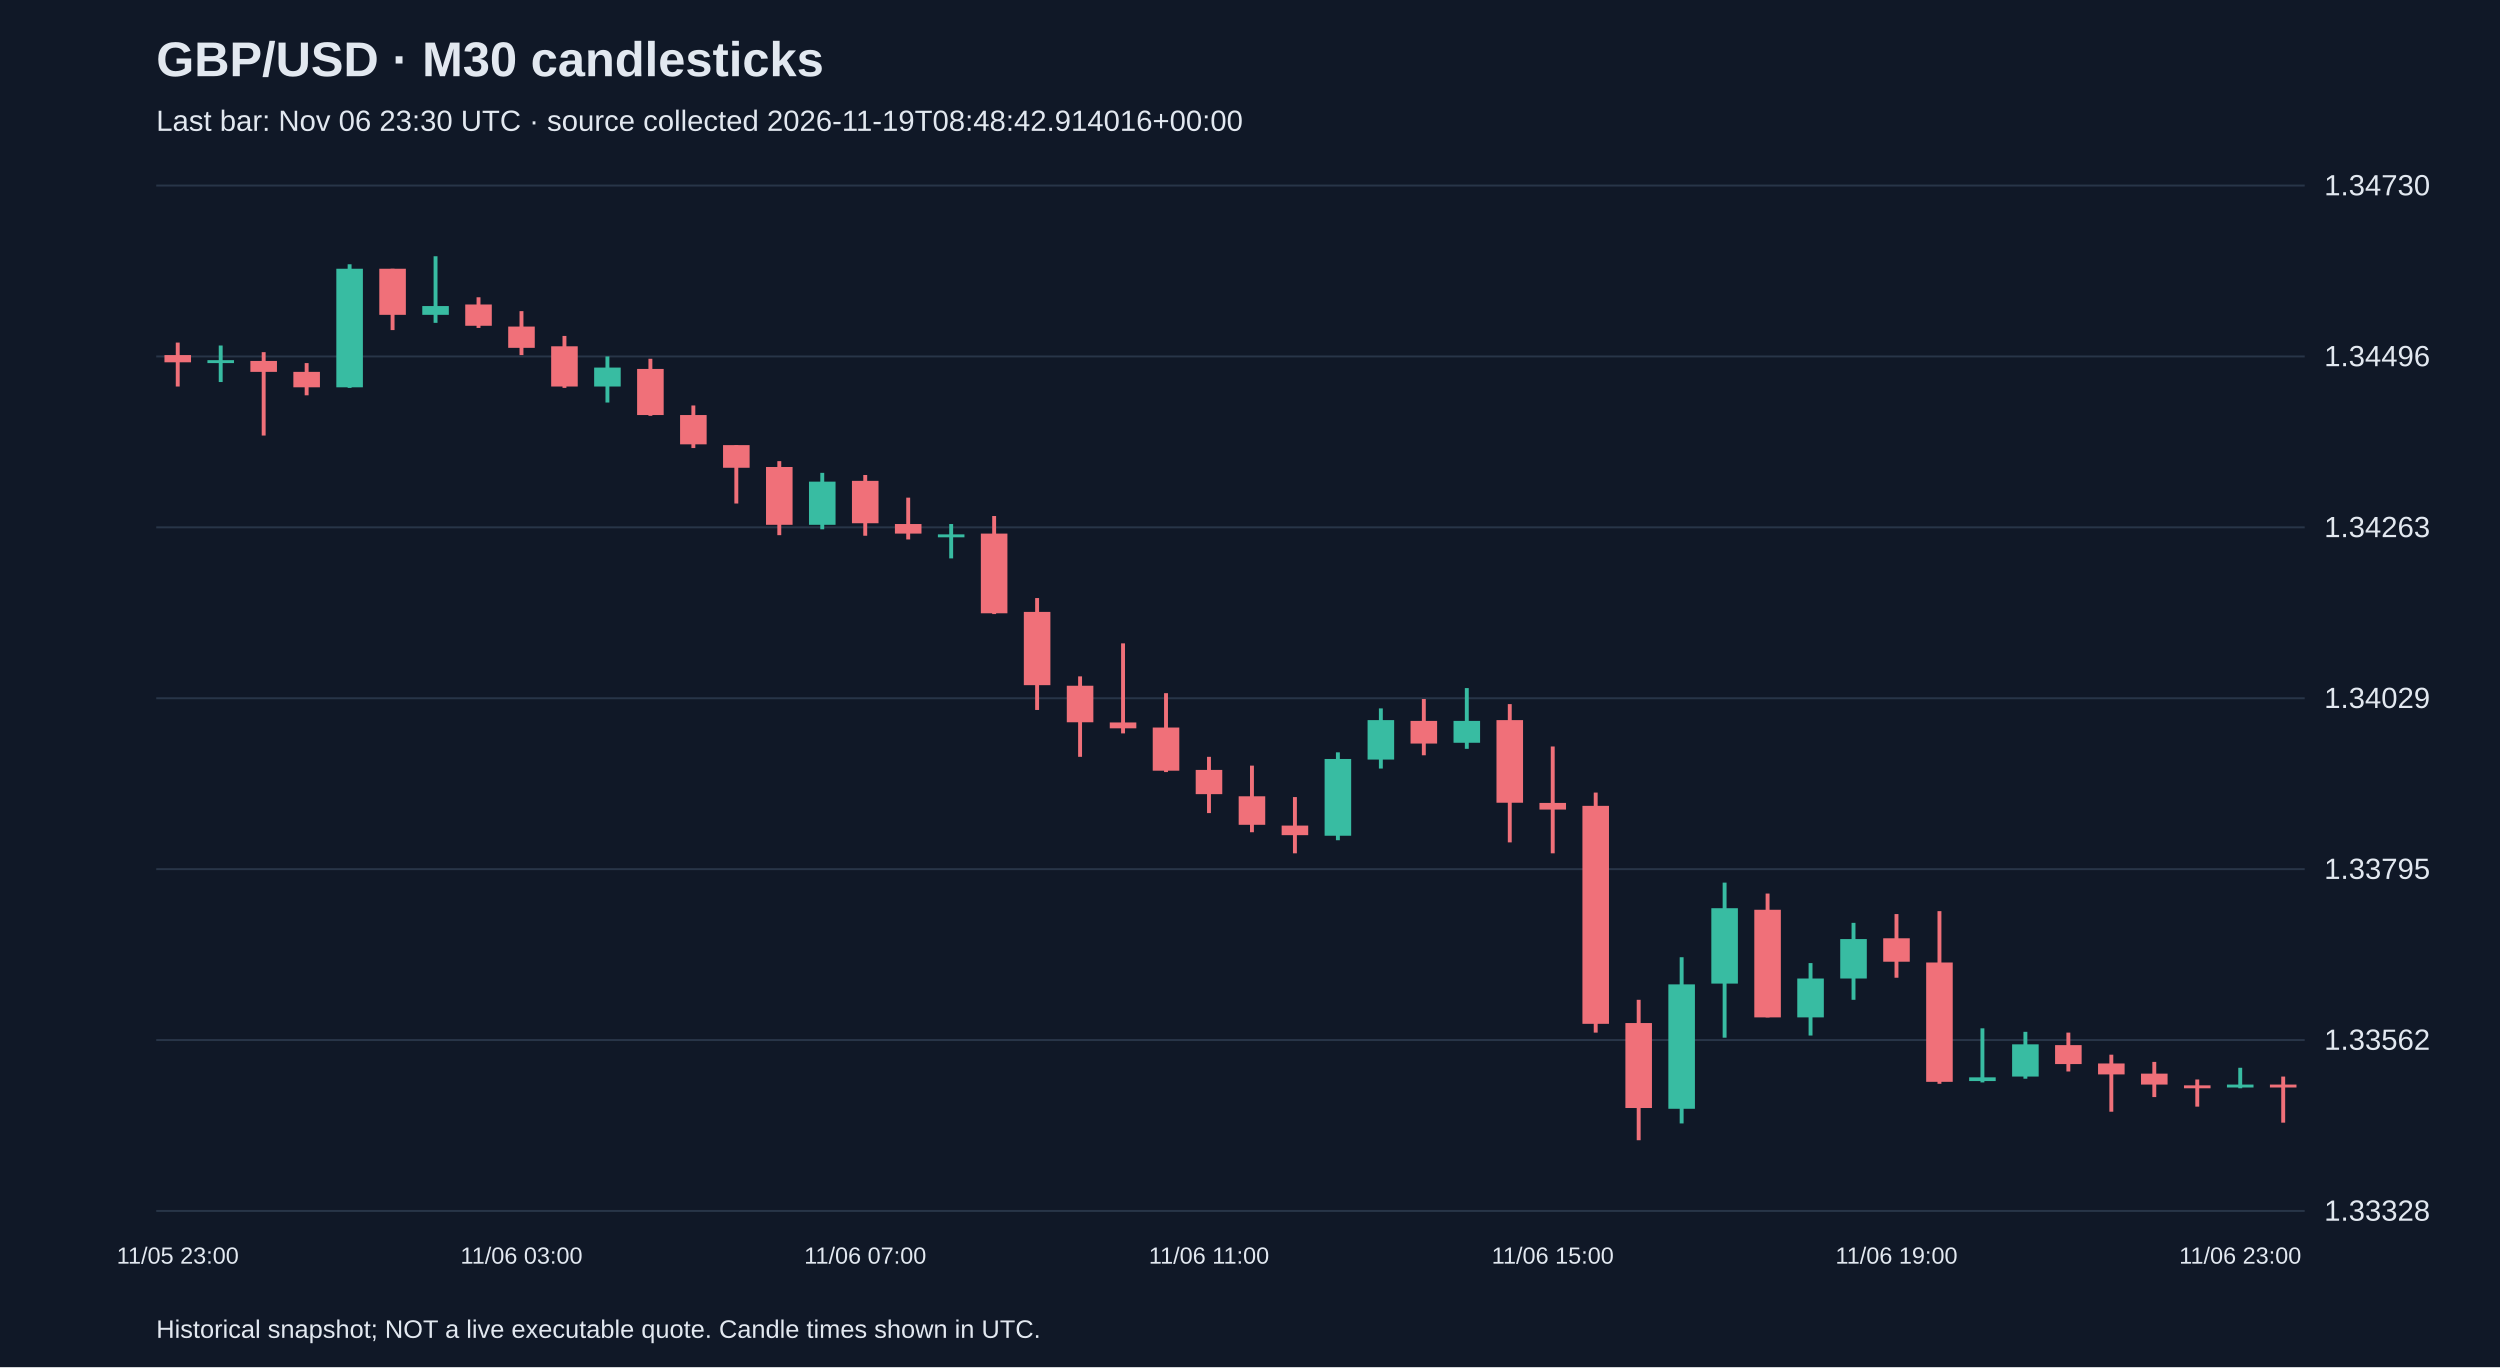
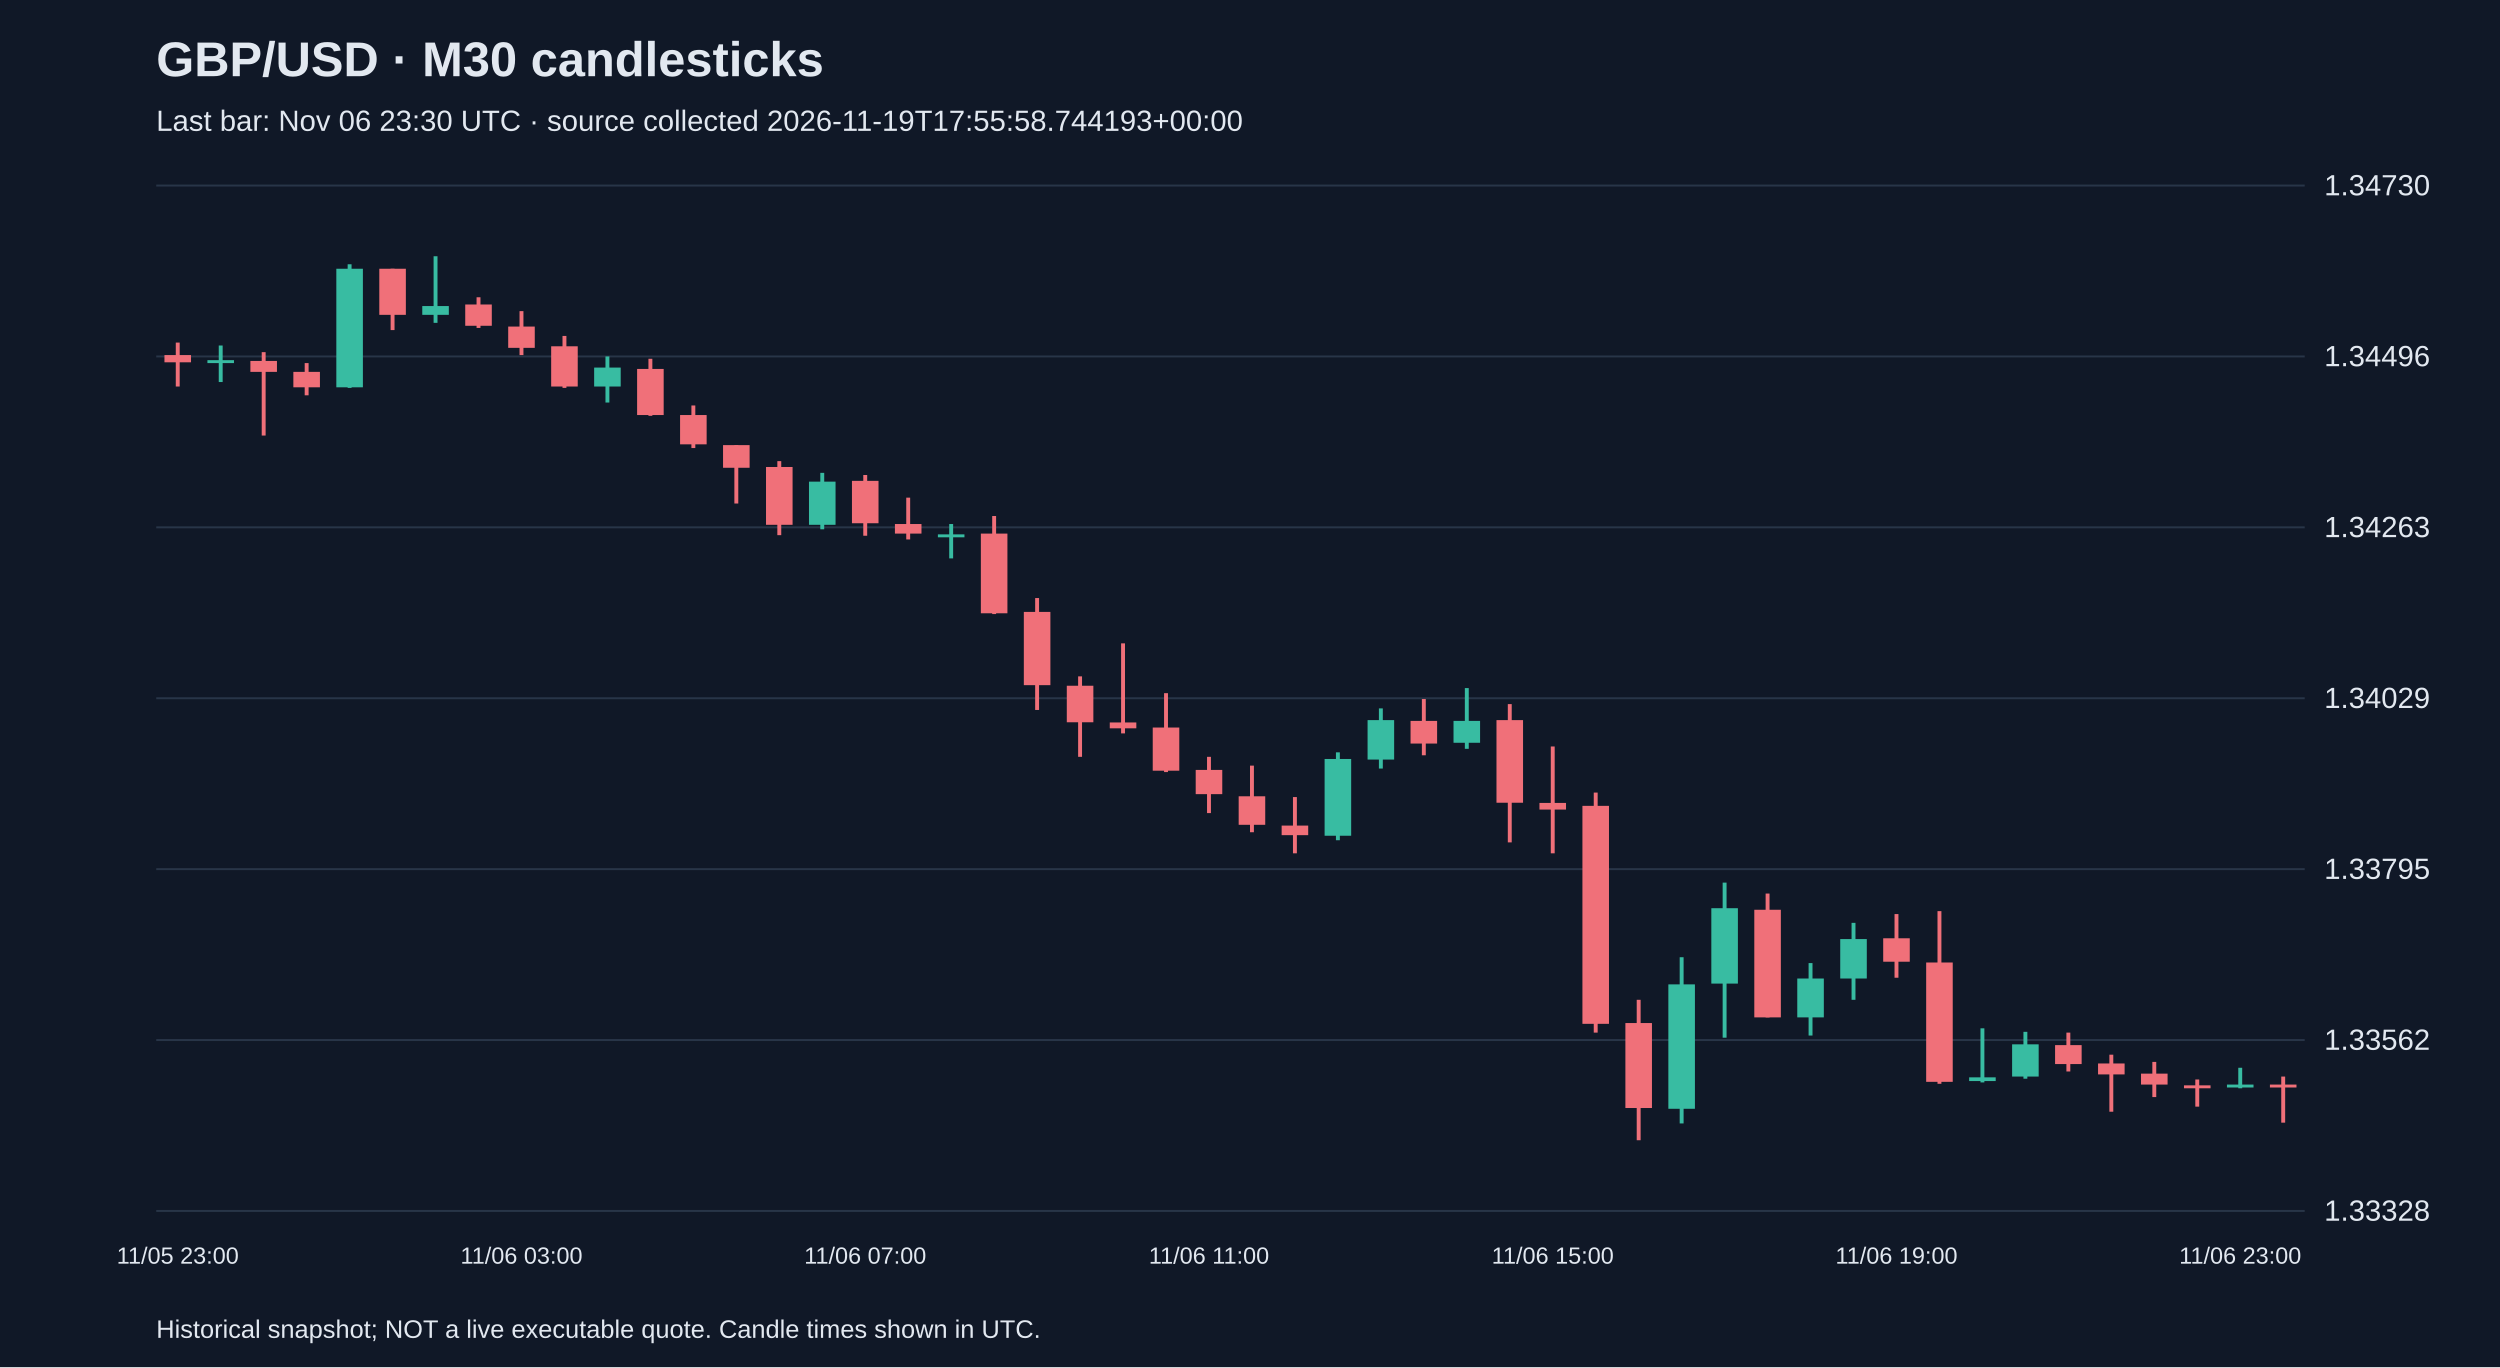
<svg xmlns="http://www.w3.org/2000/svg" viewBox="0 0 1280 700">
  <rect width="100%" height="100%" fill="#101827" />
  <style>text{font-family:Arial,sans-serif;fill:#e2e8f0}</style>
  <text x="80" y="39" font-size="25" font-weight="bold">GBP/USD · M30 candlesticks</text>
-   <text x="80" y="67" font-size="15" fill="#a6b1c5">Last bar: Nov 06 23:30 UTC · source collected 2026-11-19T08:48:42.914016+00:00</text>
+   <text x="80" y="67" font-size="15" fill="#a6b1c5">Last bar: Nov 06 23:30 UTC · source collected 2026-11-19T17:55:58.744193+00:00</text>
  <line x1="80" y1="620.0" x2="1180" y2="620.0" stroke="#283548" />
  <text x="1190" y="625.0" font-size="15">1.33328</text>
  <line x1="80" y1="532.5" x2="1180" y2="532.5" stroke="#283548" />
  <text x="1190" y="537.5" font-size="15">1.33562</text>
  <line x1="80" y1="445.0" x2="1180" y2="445.0" stroke="#283548" />
  <text x="1190" y="450.0" font-size="15">1.33795</text>
  <line x1="80" y1="357.5" x2="1180" y2="357.5" stroke="#283548" />
  <text x="1190" y="362.5" font-size="15">1.34029</text>
  <line x1="80" y1="270.0" x2="1180" y2="270.0" stroke="#283548" />
  <text x="1190" y="275.0" font-size="15">1.34263</text>
  <line x1="80" y1="182.5" x2="1180" y2="182.5" stroke="#283548" />
  <text x="1190" y="187.5" font-size="15">1.34496</text>
  <line x1="80" y1="95.0" x2="1180" y2="95.0" stroke="#283548" />
  <text x="1190" y="100.0" font-size="15">1.34730</text>
  <line x1="91.0" y1="175.4" x2="91.0" y2="197.9" stroke="#f07079" stroke-width="2" />
  <rect x="84.2" y="181.8" width="13.6" height="3.7" fill="#f07079" />
  <text x="91.0" y="647" text-anchor="middle" font-size="12">11/05 23:00</text>
  <line x1="113.0" y1="176.9" x2="113.0" y2="195.6" stroke="#38bca2" stroke-width="2" />
  <rect x="106.2" y="184.4" width="13.6" height="1.5" fill="#38bca2" />
  <line x1="135.0" y1="180.3" x2="135.0" y2="223.0" stroke="#f07079" stroke-width="2" />
  <rect x="128.2" y="184.8" width="13.6" height="5.6" fill="#f07079" />
  <line x1="157.0" y1="185.9" x2="157.0" y2="202.4" stroke="#f07079" stroke-width="2" />
  <rect x="150.2" y="190.4" width="13.6" height="7.9" fill="#f07079" />
  <line x1="179.0" y1="135.3" x2="179.0" y2="198.6" stroke="#38bca2" stroke-width="2" />
  <rect x="172.2" y="137.6" width="13.6" height="60.7" fill="#38bca2" />
  <line x1="201.0" y1="137.6" x2="201.0" y2="169.0" stroke="#f07079" stroke-width="2" />
  <rect x="194.2" y="137.6" width="13.6" height="23.6" fill="#f07079" />
  <line x1="223.0" y1="131.2" x2="223.0" y2="165.3" stroke="#38bca2" stroke-width="2" />
  <rect x="216.2" y="156.7" width="13.6" height="4.5" fill="#38bca2" />
  <line x1="245.0" y1="152.2" x2="245.0" y2="167.9" stroke="#f07079" stroke-width="2" />
  <rect x="238.2" y="155.9" width="13.6" height="10.9" fill="#f07079" />
  <line x1="267.0" y1="159.3" x2="267.0" y2="181.8" stroke="#f07079" stroke-width="2" />
  <rect x="260.2" y="167.2" width="13.6" height="10.9" fill="#f07079" />
  <text x="267.0" y="647" text-anchor="middle" font-size="12">11/06 03:00</text>
  <line x1="289.0" y1="172.0" x2="289.0" y2="198.6" stroke="#f07079" stroke-width="2" />
  <rect x="282.2" y="177.3" width="13.6" height="20.6" fill="#f07079" />
  <line x1="311.0" y1="182.5" x2="311.0" y2="206.1" stroke="#38bca2" stroke-width="2" />
  <rect x="304.2" y="188.2" width="13.6" height="9.7" fill="#38bca2" />
  <line x1="333.0" y1="183.7" x2="333.0" y2="212.9" stroke="#f07079" stroke-width="2" />
  <rect x="326.2" y="188.9" width="13.6" height="23.6" fill="#f07079" />
  <line x1="355.0" y1="207.6" x2="355.0" y2="229.4" stroke="#f07079" stroke-width="2" />
  <rect x="348.2" y="212.5" width="13.6" height="15.0" fill="#f07079" />
  <line x1="377.0" y1="227.9" x2="377.0" y2="257.8" stroke="#f07079" stroke-width="2" />
  <rect x="370.2" y="227.9" width="13.6" height="11.6" fill="#f07079" />
  <line x1="399.0" y1="236.1" x2="399.0" y2="274.0" stroke="#f07079" stroke-width="2" />
  <rect x="392.2" y="239.1" width="13.6" height="29.6" fill="#f07079" />
  <line x1="421.0" y1="242.1" x2="421.0" y2="271.0" stroke="#38bca2" stroke-width="2" />
  <rect x="414.2" y="246.6" width="13.6" height="22.1" fill="#38bca2" />
  <line x1="443.0" y1="243.2" x2="443.0" y2="274.3" stroke="#f07079" stroke-width="2" />
  <rect x="436.2" y="246.2" width="13.6" height="21.7" fill="#f07079" />
  <text x="443.0" y="647" text-anchor="middle" font-size="12">11/06 07:00</text>
  <line x1="465.0" y1="254.8" x2="465.0" y2="276.2" stroke="#f07079" stroke-width="2" />
  <rect x="458.2" y="268.3" width="13.6" height="4.9" fill="#f07079" />
  <line x1="487.0" y1="268.3" x2="487.0" y2="285.9" stroke="#38bca2" stroke-width="2" />
  <rect x="480.2" y="273.6" width="13.6" height="1.5" fill="#38bca2" />
  <line x1="509.0" y1="264.2" x2="509.0" y2="314.4" stroke="#f07079" stroke-width="2" />
  <rect x="502.2" y="273.2" width="13.6" height="40.8" fill="#f07079" />
  <line x1="531.0" y1="306.2" x2="531.0" y2="363.5" stroke="#f07079" stroke-width="2" />
  <rect x="524.2" y="313.3" width="13.6" height="37.5" fill="#f07079" />
  <line x1="553.0" y1="346.3" x2="553.0" y2="387.5" stroke="#f07079" stroke-width="2" />
  <rect x="546.2" y="351.1" width="13.6" height="18.7" fill="#f07079" />
  <line x1="575.0" y1="329.4" x2="575.0" y2="375.5" stroke="#f07079" stroke-width="2" />
  <rect x="568.2" y="369.9" width="13.6" height="3.0" fill="#f07079" />
  <line x1="597.0" y1="354.9" x2="597.0" y2="395.3" stroke="#f07079" stroke-width="2" />
  <rect x="590.2" y="372.5" width="13.6" height="22.1" fill="#f07079" />
  <line x1="619.0" y1="387.5" x2="619.0" y2="416.3" stroke="#f07079" stroke-width="2" />
  <rect x="612.2" y="394.2" width="13.6" height="12.4" fill="#f07079" />
  <text x="619.0" y="647" text-anchor="middle" font-size="12">11/06 11:00</text>
  <line x1="641.0" y1="392.0" x2="641.0" y2="426.1" stroke="#f07079" stroke-width="2" />
  <rect x="634.2" y="407.7" width="13.6" height="14.6" fill="#f07079" />
  <line x1="663.0" y1="408.1" x2="663.0" y2="436.9" stroke="#f07079" stroke-width="2" />
  <rect x="656.2" y="422.7" width="13.6" height="4.9" fill="#f07079" />
  <line x1="685.0" y1="385.2" x2="685.0" y2="430.2" stroke="#38bca2" stroke-width="2" />
  <rect x="678.2" y="388.6" width="13.6" height="39.3" fill="#38bca2" />
  <line x1="707.0" y1="362.7" x2="707.0" y2="393.5" stroke="#38bca2" stroke-width="2" />
  <rect x="700.2" y="368.7" width="13.6" height="20.2" fill="#38bca2" />
  <line x1="729.0" y1="357.9" x2="729.0" y2="386.7" stroke="#f07079" stroke-width="2" />
  <rect x="722.2" y="369.1" width="13.6" height="11.6" fill="#f07079" />
  <line x1="751.0" y1="352.3" x2="751.0" y2="383.4" stroke="#38bca2" stroke-width="2" />
  <rect x="744.2" y="369.1" width="13.6" height="11.2" fill="#38bca2" />
  <line x1="773.0" y1="360.5" x2="773.0" y2="431.3" stroke="#f07079" stroke-width="2" />
  <rect x="766.2" y="368.7" width="13.6" height="42.3" fill="#f07079" />
  <line x1="795.0" y1="382.2" x2="795.0" y2="436.9" stroke="#f07079" stroke-width="2" />
  <rect x="788.2" y="411.1" width="13.6" height="3.4" fill="#f07079" />
  <text x="795.0" y="647" text-anchor="middle" font-size="12">11/06 15:00</text>
  <line x1="817.0" y1="405.8" x2="817.0" y2="528.7" stroke="#f07079" stroke-width="2" />
  <rect x="810.2" y="412.6" width="13.6" height="111.6" fill="#f07079" />
  <line x1="839.0" y1="511.9" x2="839.0" y2="583.8" stroke="#f07079" stroke-width="2" />
  <rect x="832.2" y="523.8" width="13.6" height="43.5" fill="#f07079" />
  <line x1="861.0" y1="490.1" x2="861.0" y2="575.2" stroke="#38bca2" stroke-width="2" />
  <rect x="854.2" y="504.0" width="13.6" height="63.7" fill="#38bca2" />
  <line x1="883.0" y1="451.9" x2="883.0" y2="531.3" stroke="#38bca2" stroke-width="2" />
  <rect x="876.2" y="465.0" width="13.6" height="38.6" fill="#38bca2" />
  <line x1="905.0" y1="457.5" x2="905.0" y2="520.9" stroke="#f07079" stroke-width="2" />
  <rect x="898.2" y="465.8" width="13.6" height="55.1" fill="#f07079" />
  <line x1="927.0" y1="493.1" x2="927.0" y2="530.2" stroke="#38bca2" stroke-width="2" />
  <rect x="920.2" y="501.0" width="13.6" height="19.9" fill="#38bca2" />
  <line x1="949.0" y1="472.5" x2="949.0" y2="511.9" stroke="#38bca2" stroke-width="2" />
  <rect x="942.2" y="480.8" width="13.6" height="20.2" fill="#38bca2" />
  <line x1="971.0" y1="468.0" x2="971.0" y2="500.6" stroke="#f07079" stroke-width="2" />
  <rect x="964.2" y="480.4" width="13.6" height="12.0" fill="#f07079" />
  <text x="971.0" y="647" text-anchor="middle" font-size="12">11/06 19:00</text>
  <line x1="993.0" y1="466.5" x2="993.0" y2="554.9" stroke="#f07079" stroke-width="2" />
  <rect x="986.2" y="492.8" width="13.6" height="61.1" fill="#f07079" />
  <line x1="1015.0" y1="526.5" x2="1015.0" y2="554.2" stroke="#38bca2" stroke-width="2" />
  <rect x="1008.2" y="551.6" width="13.6" height="1.9" fill="#38bca2" />
  <line x1="1037.0" y1="528.3" x2="1037.0" y2="552.3" stroke="#38bca2" stroke-width="2" />
  <rect x="1030.2" y="534.7" width="13.6" height="16.5" fill="#38bca2" />
  <line x1="1059.0" y1="528.7" x2="1059.0" y2="548.6" stroke="#f07079" stroke-width="2" />
  <rect x="1052.2" y="535.1" width="13.6" height="9.7" fill="#f07079" />
  <line x1="1081.0" y1="540.0" x2="1081.0" y2="569.2" stroke="#f07079" stroke-width="2" />
  <rect x="1074.2" y="544.5" width="13.6" height="5.6" fill="#f07079" />
  <line x1="1103.0" y1="543.7" x2="1103.0" y2="561.7" stroke="#f07079" stroke-width="2" />
  <rect x="1096.2" y="549.7" width="13.6" height="5.6" fill="#f07079" />
  <line x1="1125.0" y1="552.7" x2="1125.0" y2="566.6" stroke="#f07079" stroke-width="2" />
  <rect x="1118.2" y="555.7" width="13.6" height="1.5" fill="#f07079" />
  <line x1="1147.0" y1="546.7" x2="1147.0" y2="557.2" stroke="#38bca2" stroke-width="2" />
  <rect x="1140.2" y="555.3" width="13.6" height="1.5" fill="#38bca2" />
  <text x="1147.0" y="647" text-anchor="middle" font-size="12">11/06 23:00</text>
  <line x1="1169.0" y1="551.2" x2="1169.0" y2="574.8" stroke="#f07079" stroke-width="2" />
  <rect x="1162.2" y="555.3" width="13.6" height="1.5" fill="#f07079" />
  <text x="80" y="685" font-size="13">Historical snapshot; NOT a live executable quote. Candle times shown in UTC.</text>
</svg>
